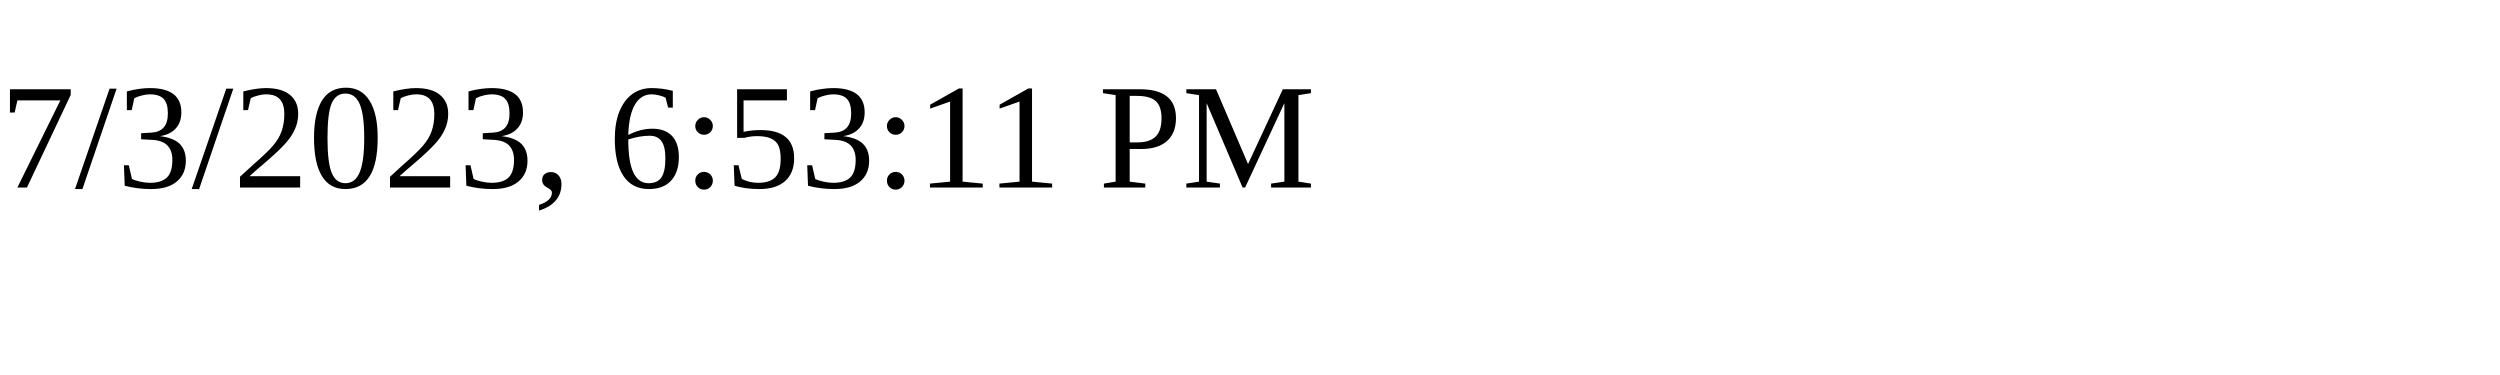
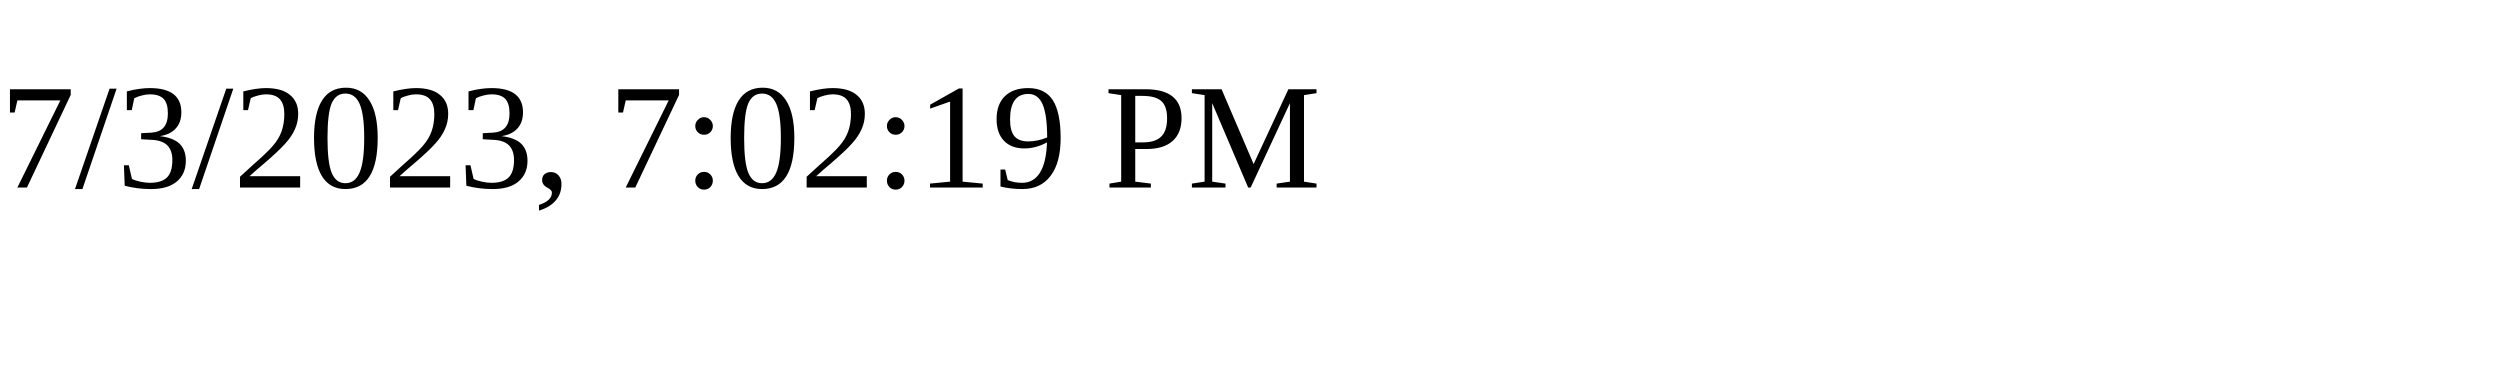
<svg xmlns="http://www.w3.org/2000/svg" height="30" width="200">
-   <text x="0" y="15">7/3/2023, 6:53:11 PM</text>
+   <text x="0" y="15">7/3/2023, 7:02:19 PM</text>
</svg>
